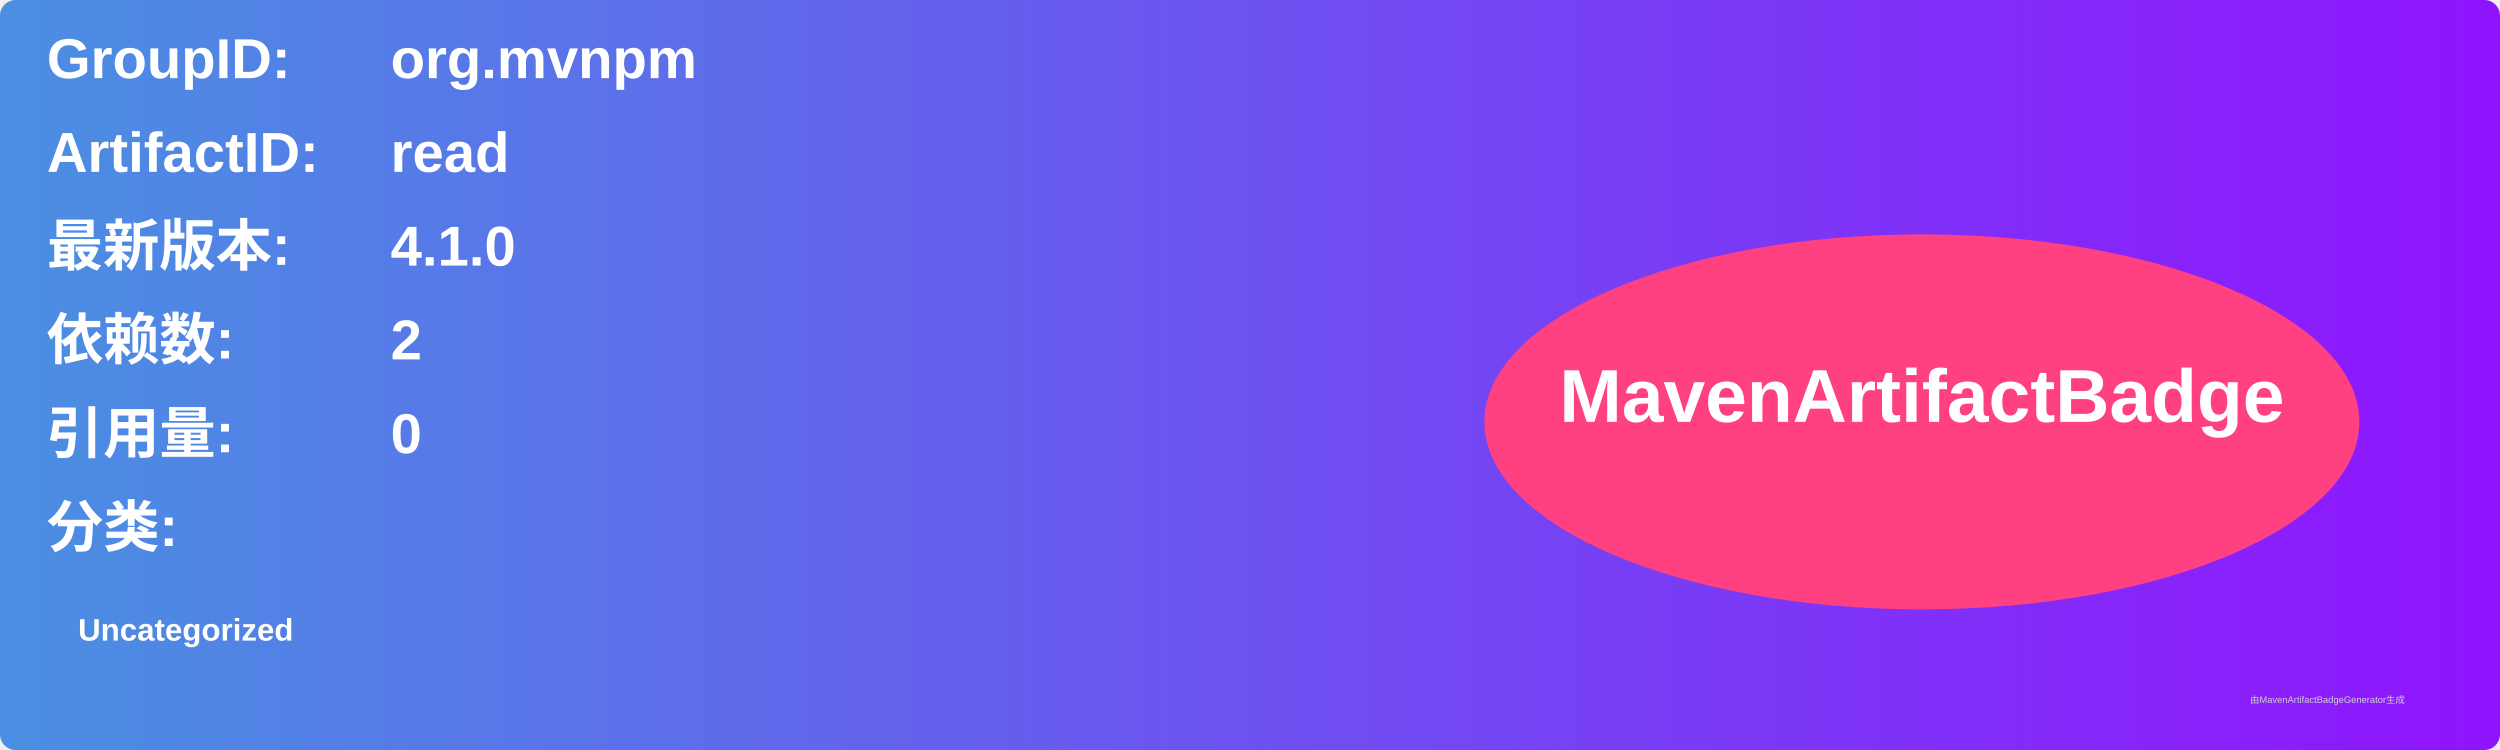
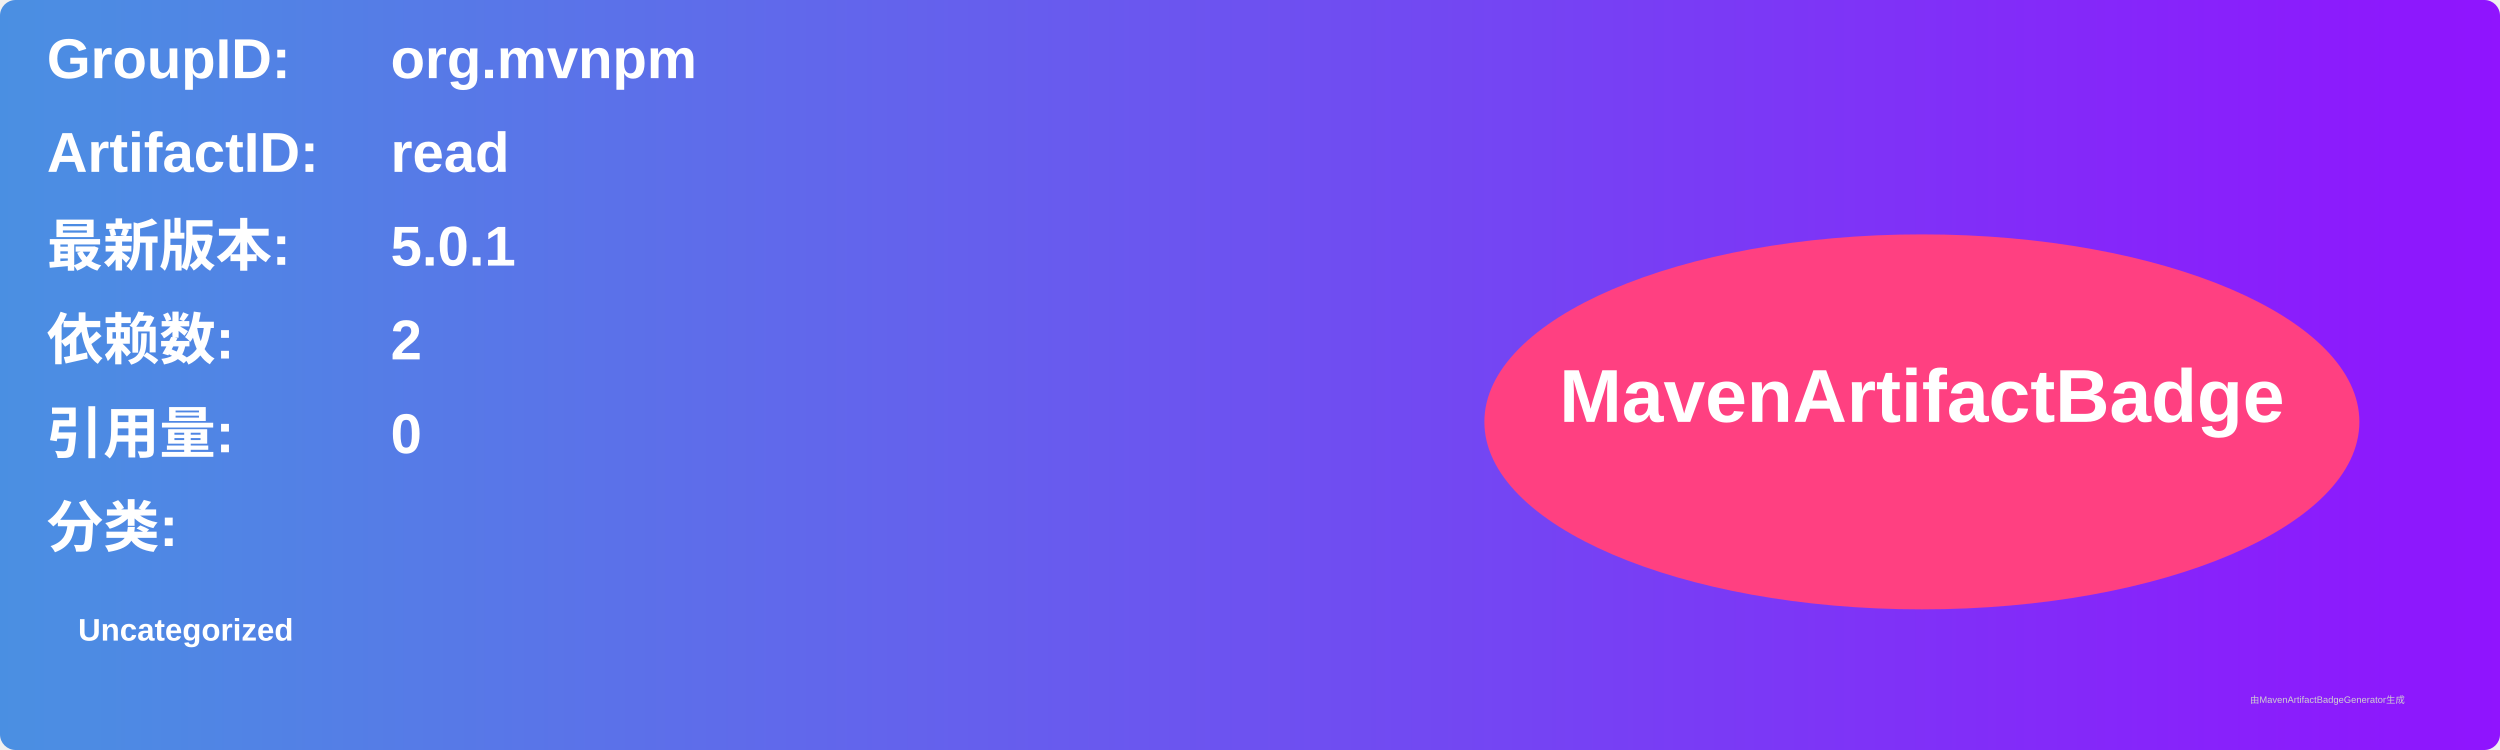
<svg xmlns="http://www.w3.org/2000/svg" width="800" height="240" viewBox="0 0 800 240">
  <linearGradient id="grad" x1="0%" y1="0%" x2="100%" y2="0%">
    <stop offset="0%" stop-color="#4a90e2" />
    <stop offset="100%" stop-color="#9013fe" />
  </linearGradient>
  <rect width="100%" height="100%" rx="5" ry="5" fill="url(#grad)" />
  <g transform="translate(15, 15)">
    <text x="0" y="10" font-family="Arial" font-size="18" fill="white" font-weight="bold" width="260">GroupID:</text>
    <text x="110" y="10" font-family="Arial" font-size="18" fill="white" font-weight="bold" width="460">org.mvnpm</text>
    <text x="0" y="40" font-family="Arial" font-size="18" fill="white" font-weight="bold" width="260">ArtifactID:</text>
    <text x="110" y="40" font-family="Arial" font-size="18" fill="white" font-weight="bold" width="460">read</text>
    <text x="0" y="70" font-family="Arial" font-size="18" fill="white" font-weight="bold">最新版本:</text>
    <text x="110" y="70" font-family="Arial" font-size="18" fill="white" font-weight="bold">
-       <tspan font-weight="bold">4.1.0</tspan>
+       <tspan font-weight="bold">5.0.1</tspan>
    </text>
    <text x="0" y="100" font-family="Arial" font-size="18" fill="white" font-weight="bold">依赖数: </text>
    <text x="110" y="100" font-family="Arial" font-size="18" fill="white">
      <tspan font-weight="bold">2</tspan>
    </text>
    <text x="0" y="130" font-family="Arial" font-size="18" fill="white" font-weight="bold">引用量: </text>
    <text x="110" y="130" font-family="Arial" font-size="18" fill="white">
      <tspan font-weight="bold">0</tspan>
    </text>
    <text x="0" y="160" font-family="Arial" font-size="18" fill="white" font-weight="bold">分类:</text>
    <text x="10" y="190" font-family="Arial" font-size="10" fill="white">
      <tspan font-weight="bold">Uncategorized</tspan>
    </text>
    <ellipse cx="600" cy="120" rx="140" ry="60" fill="#ff4081" />
    <text x="600" y="120" text-anchor="middle" font-family="Arial" font-size="24" fill="white" font-weight="bold">MavenArtifactBadge</text>
  </g>
  <text x="720" y="225" font-family="Arial" font-size="3" fill="#d0d0d0">由MavenArtifactBadgeGenerator生成</text>
</svg>
